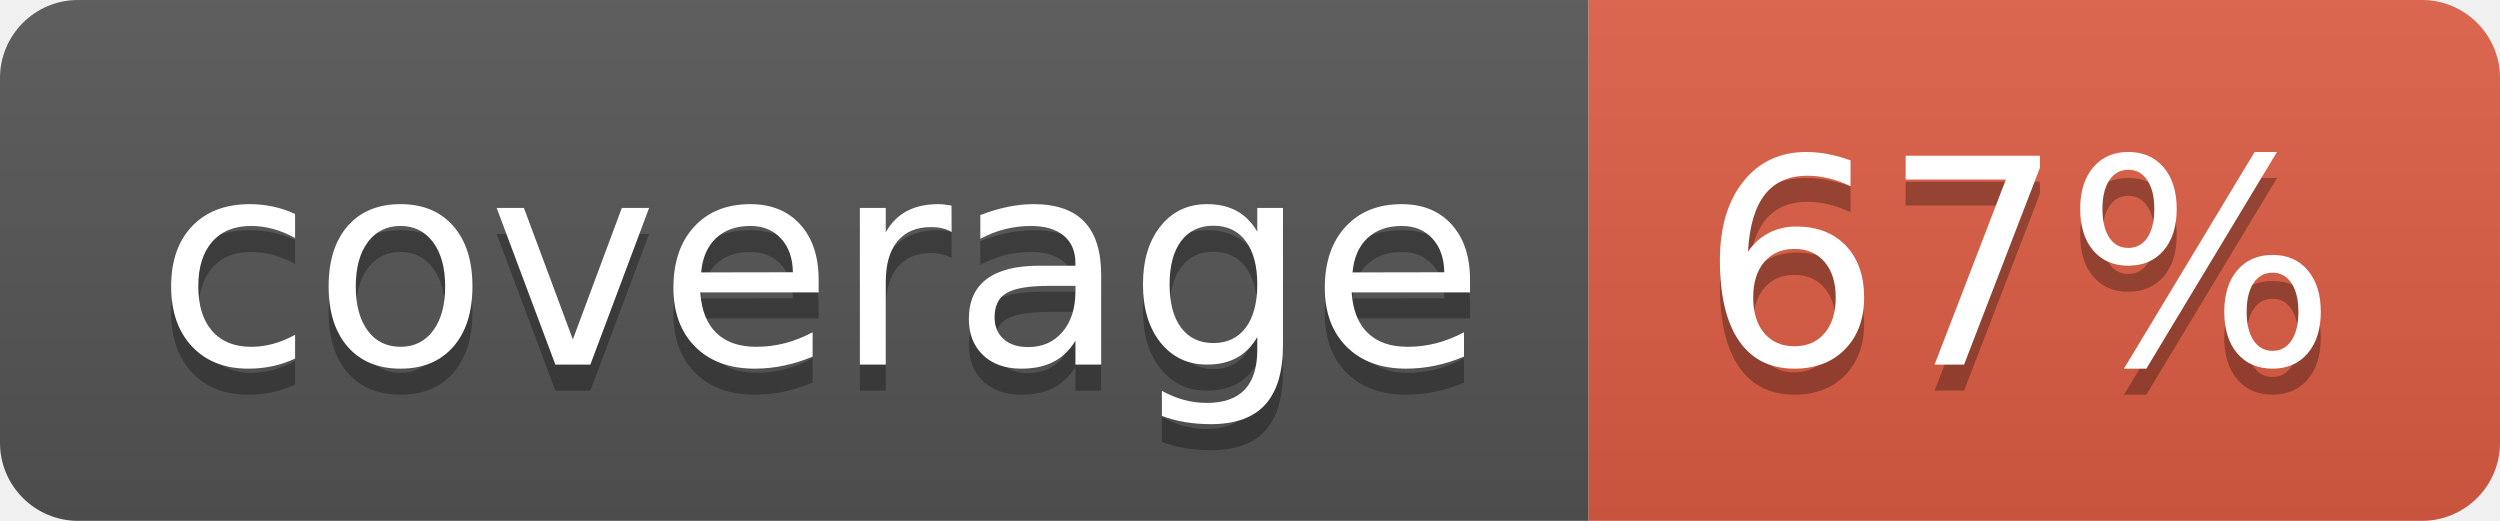
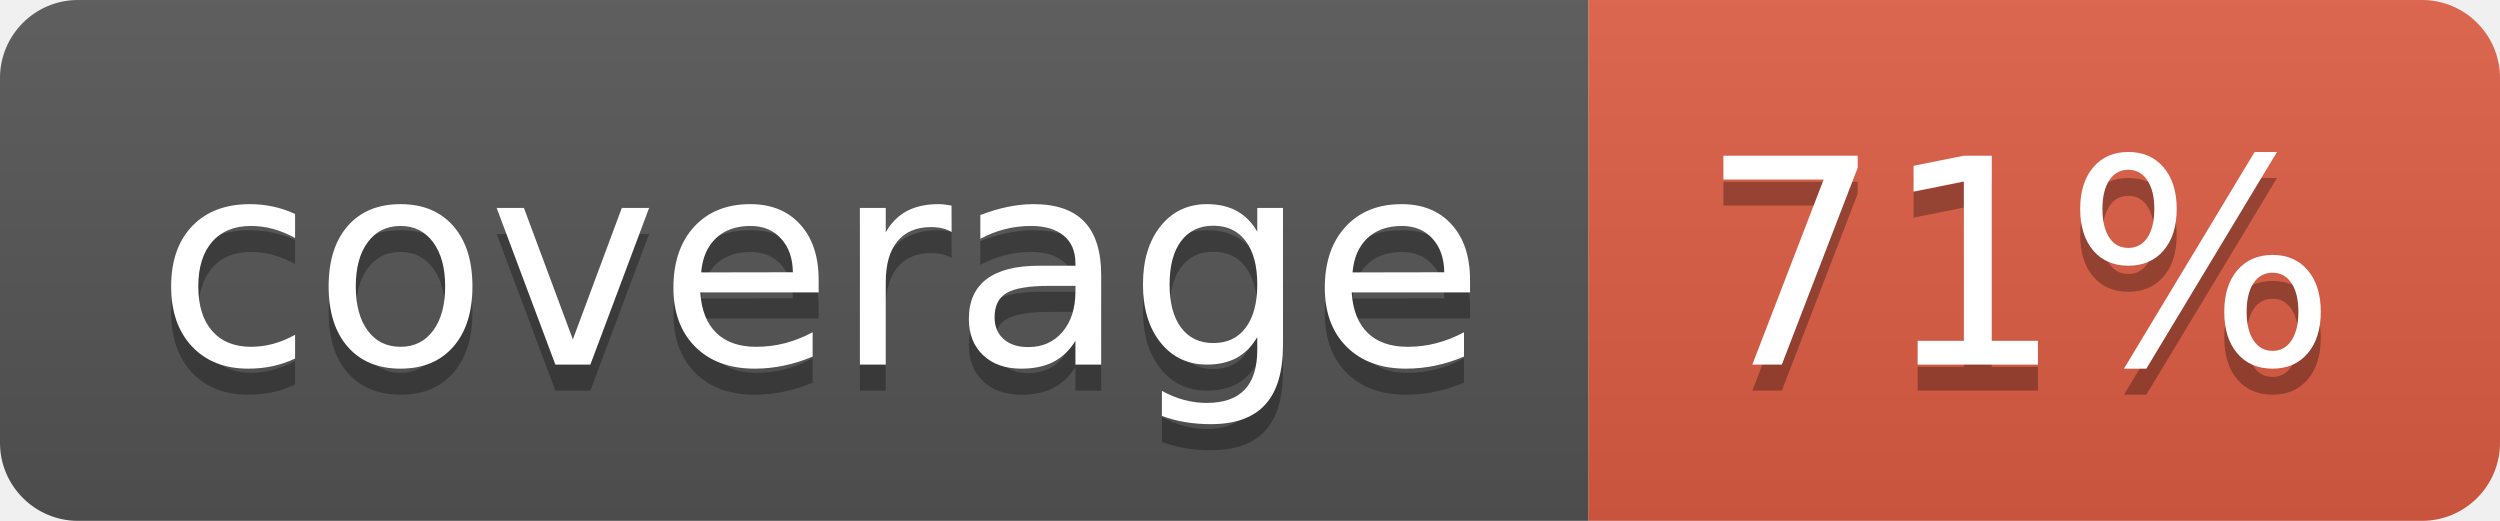
- <svg xmlns="http://www.w3.org/2000/svg" width="96" height="20" role="img" aria-label="coverage: 67%">
+ <svg xmlns="http://www.w3.org/2000/svg" width="96" height="20" role="img" aria-label="coverage: 71%">
  <linearGradient id="s" x2="0" y2="100%">
    <stop offset="0" stop-color="#bbb" stop-opacity=".1" />
    <stop offset="1" stop-opacity=".1" />
  </linearGradient>
  <clipPath id="r">
    <rect width="96" height="20" rx="3" fill="#fff" />
  </clipPath>
  <g clip-path="url(#r)">
    <rect width="61" height="20" fill="#555" />
    <rect x="61" width="35" height="20" fill="#e05d44" />
    <rect width="96" height="20" fill="url(#s)" />
  </g>
  <g fill="#fff" text-anchor="middle" font-family="Verdana,Geneva,DejaVu Sans,sans-serif" text-rendering="geometricPrecision" font-size="110">
    <text aria-hidden="true" x="315" y="150" fill="#010101" fill-opacity=".3" transform="scale(.1)" textLength="510">coverage</text>
    <text x="315" y="140" transform="scale(.1)" fill="#fff" textLength="510">coverage</text>
-     <text aria-hidden="true" x="775" y="150" fill="#010101" fill-opacity=".3" transform="scale(.1)" textLength="250">67%</text>
-     <text x="775" y="140" transform="scale(.1)" fill="#fff" textLength="250">67%</text>
+     <text aria-hidden="true" x="775" y="150" fill="#010101" fill-opacity=".3" transform="scale(.1)" textLength="250">71%</text>
+     <text x="775" y="140" transform="scale(.1)" fill="#fff" textLength="250">71%</text>
  </g>
</svg>
